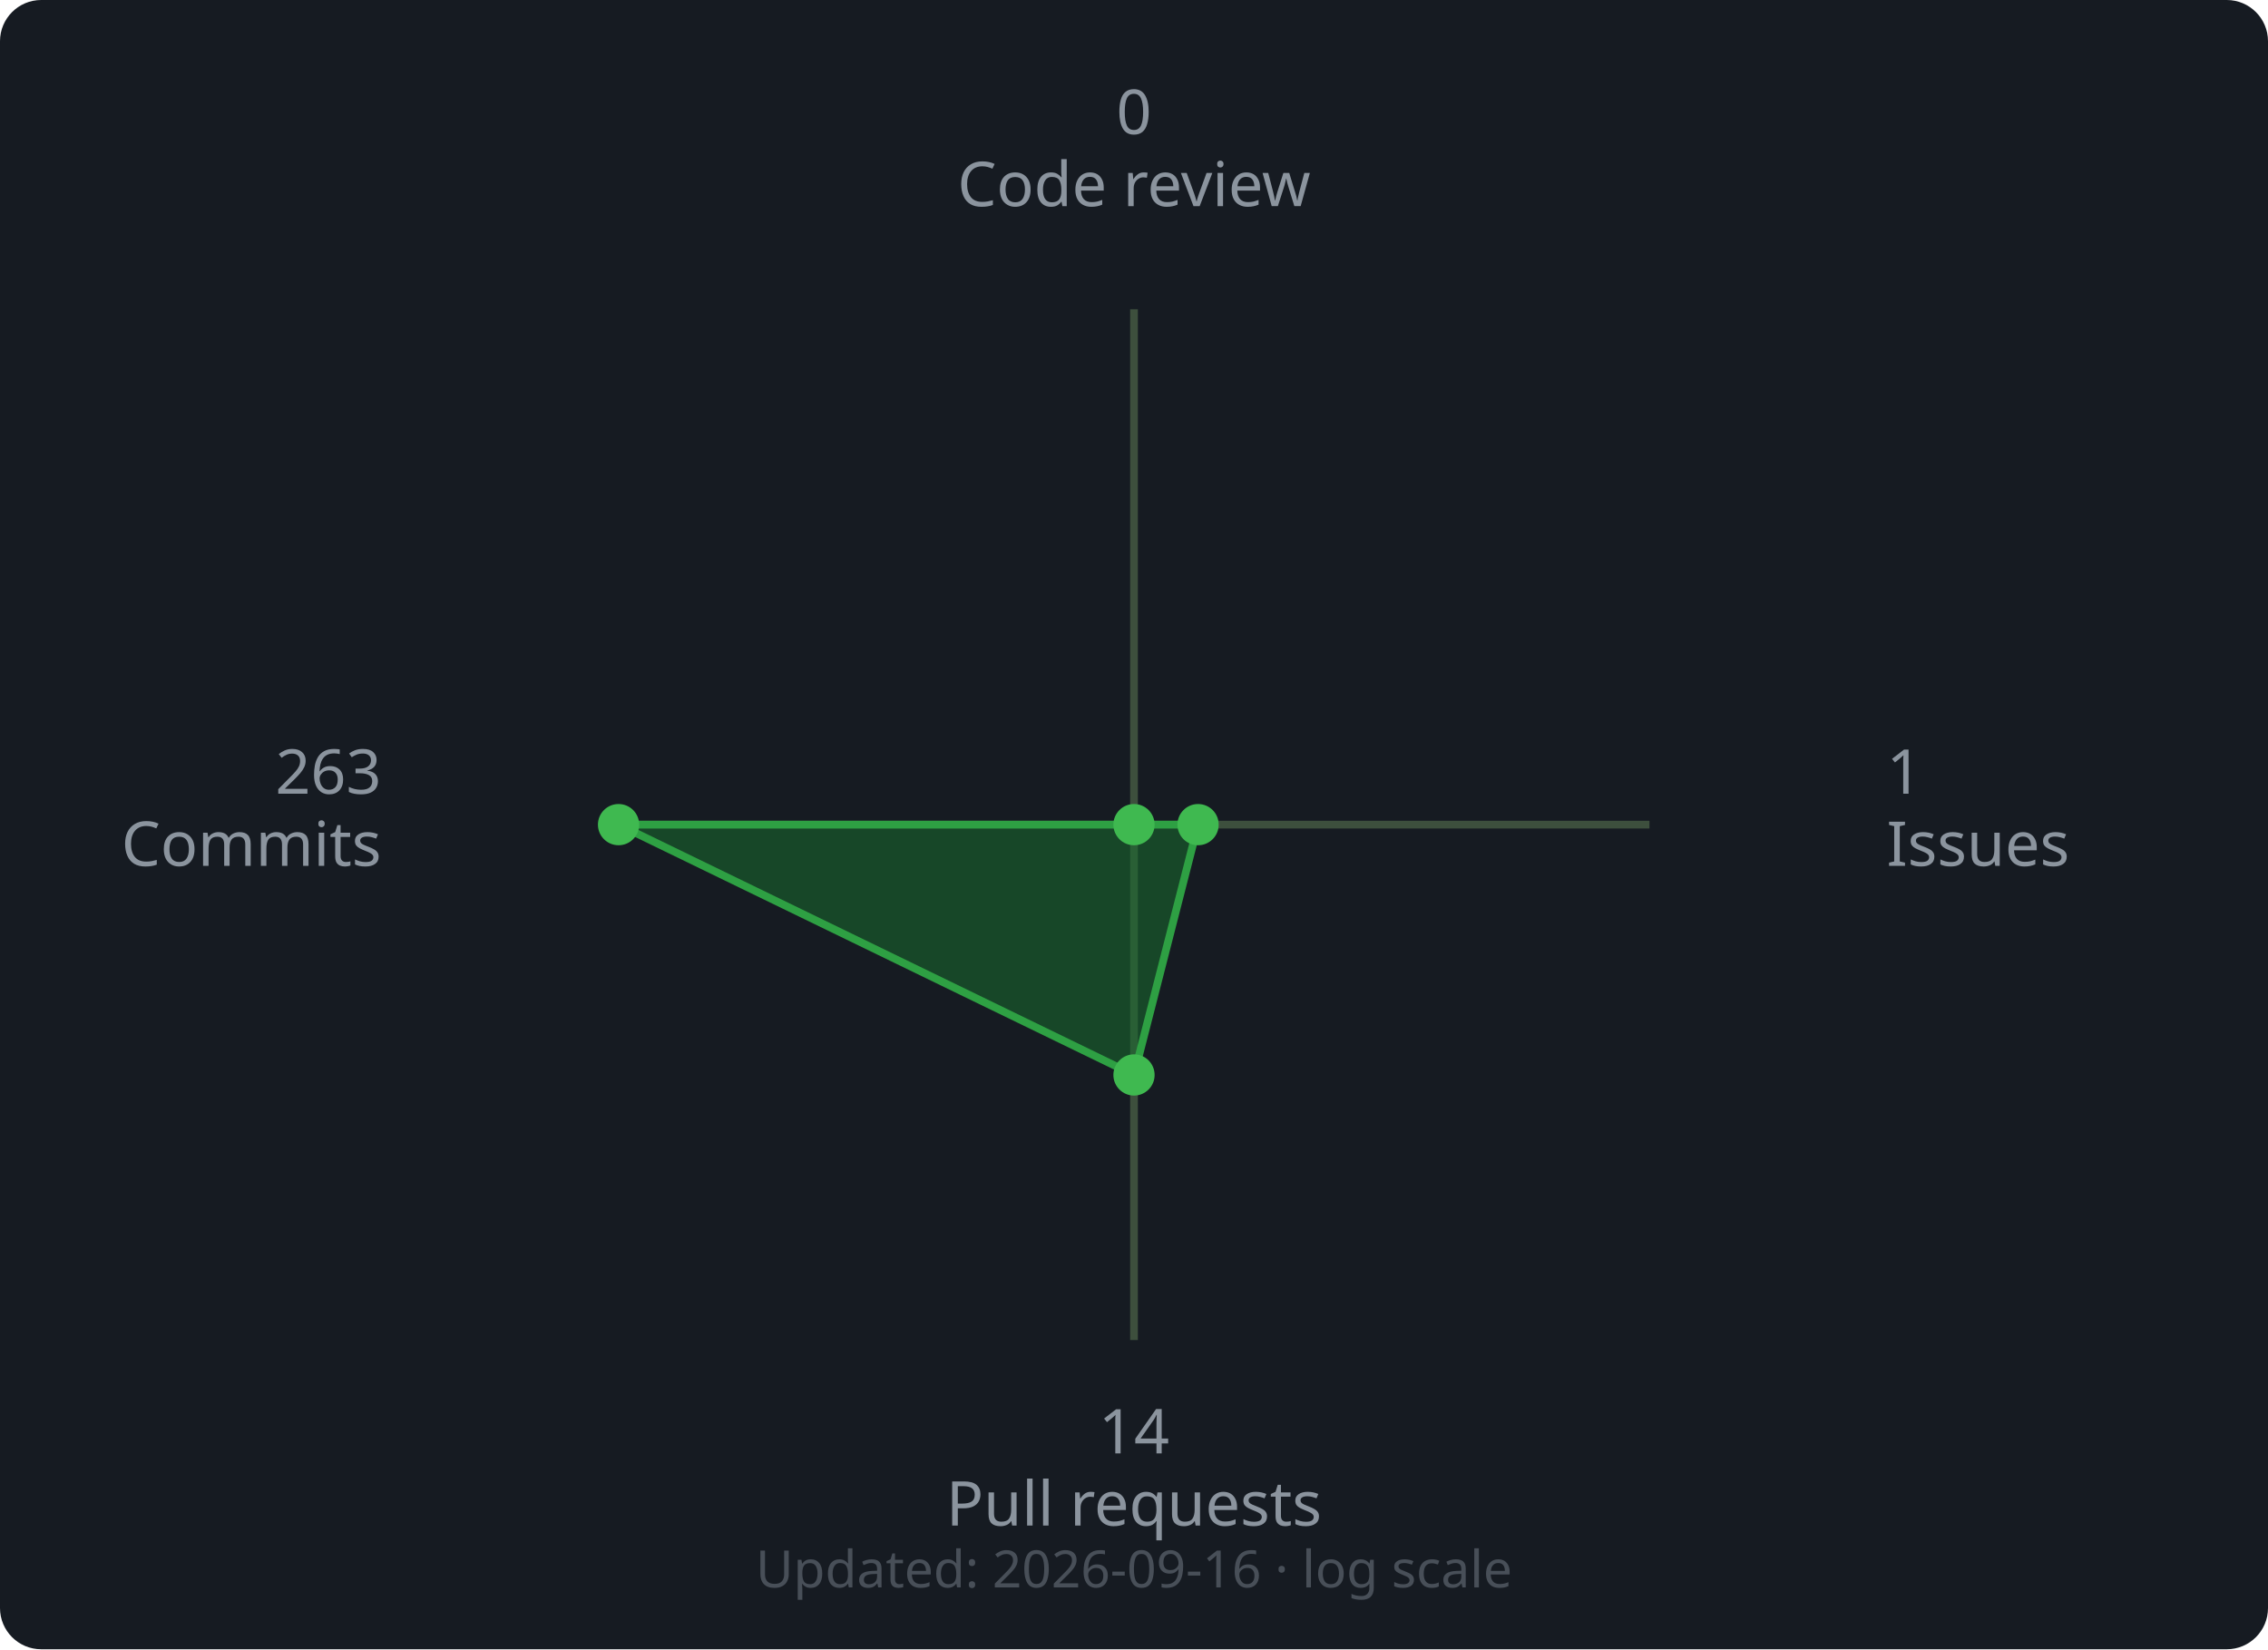
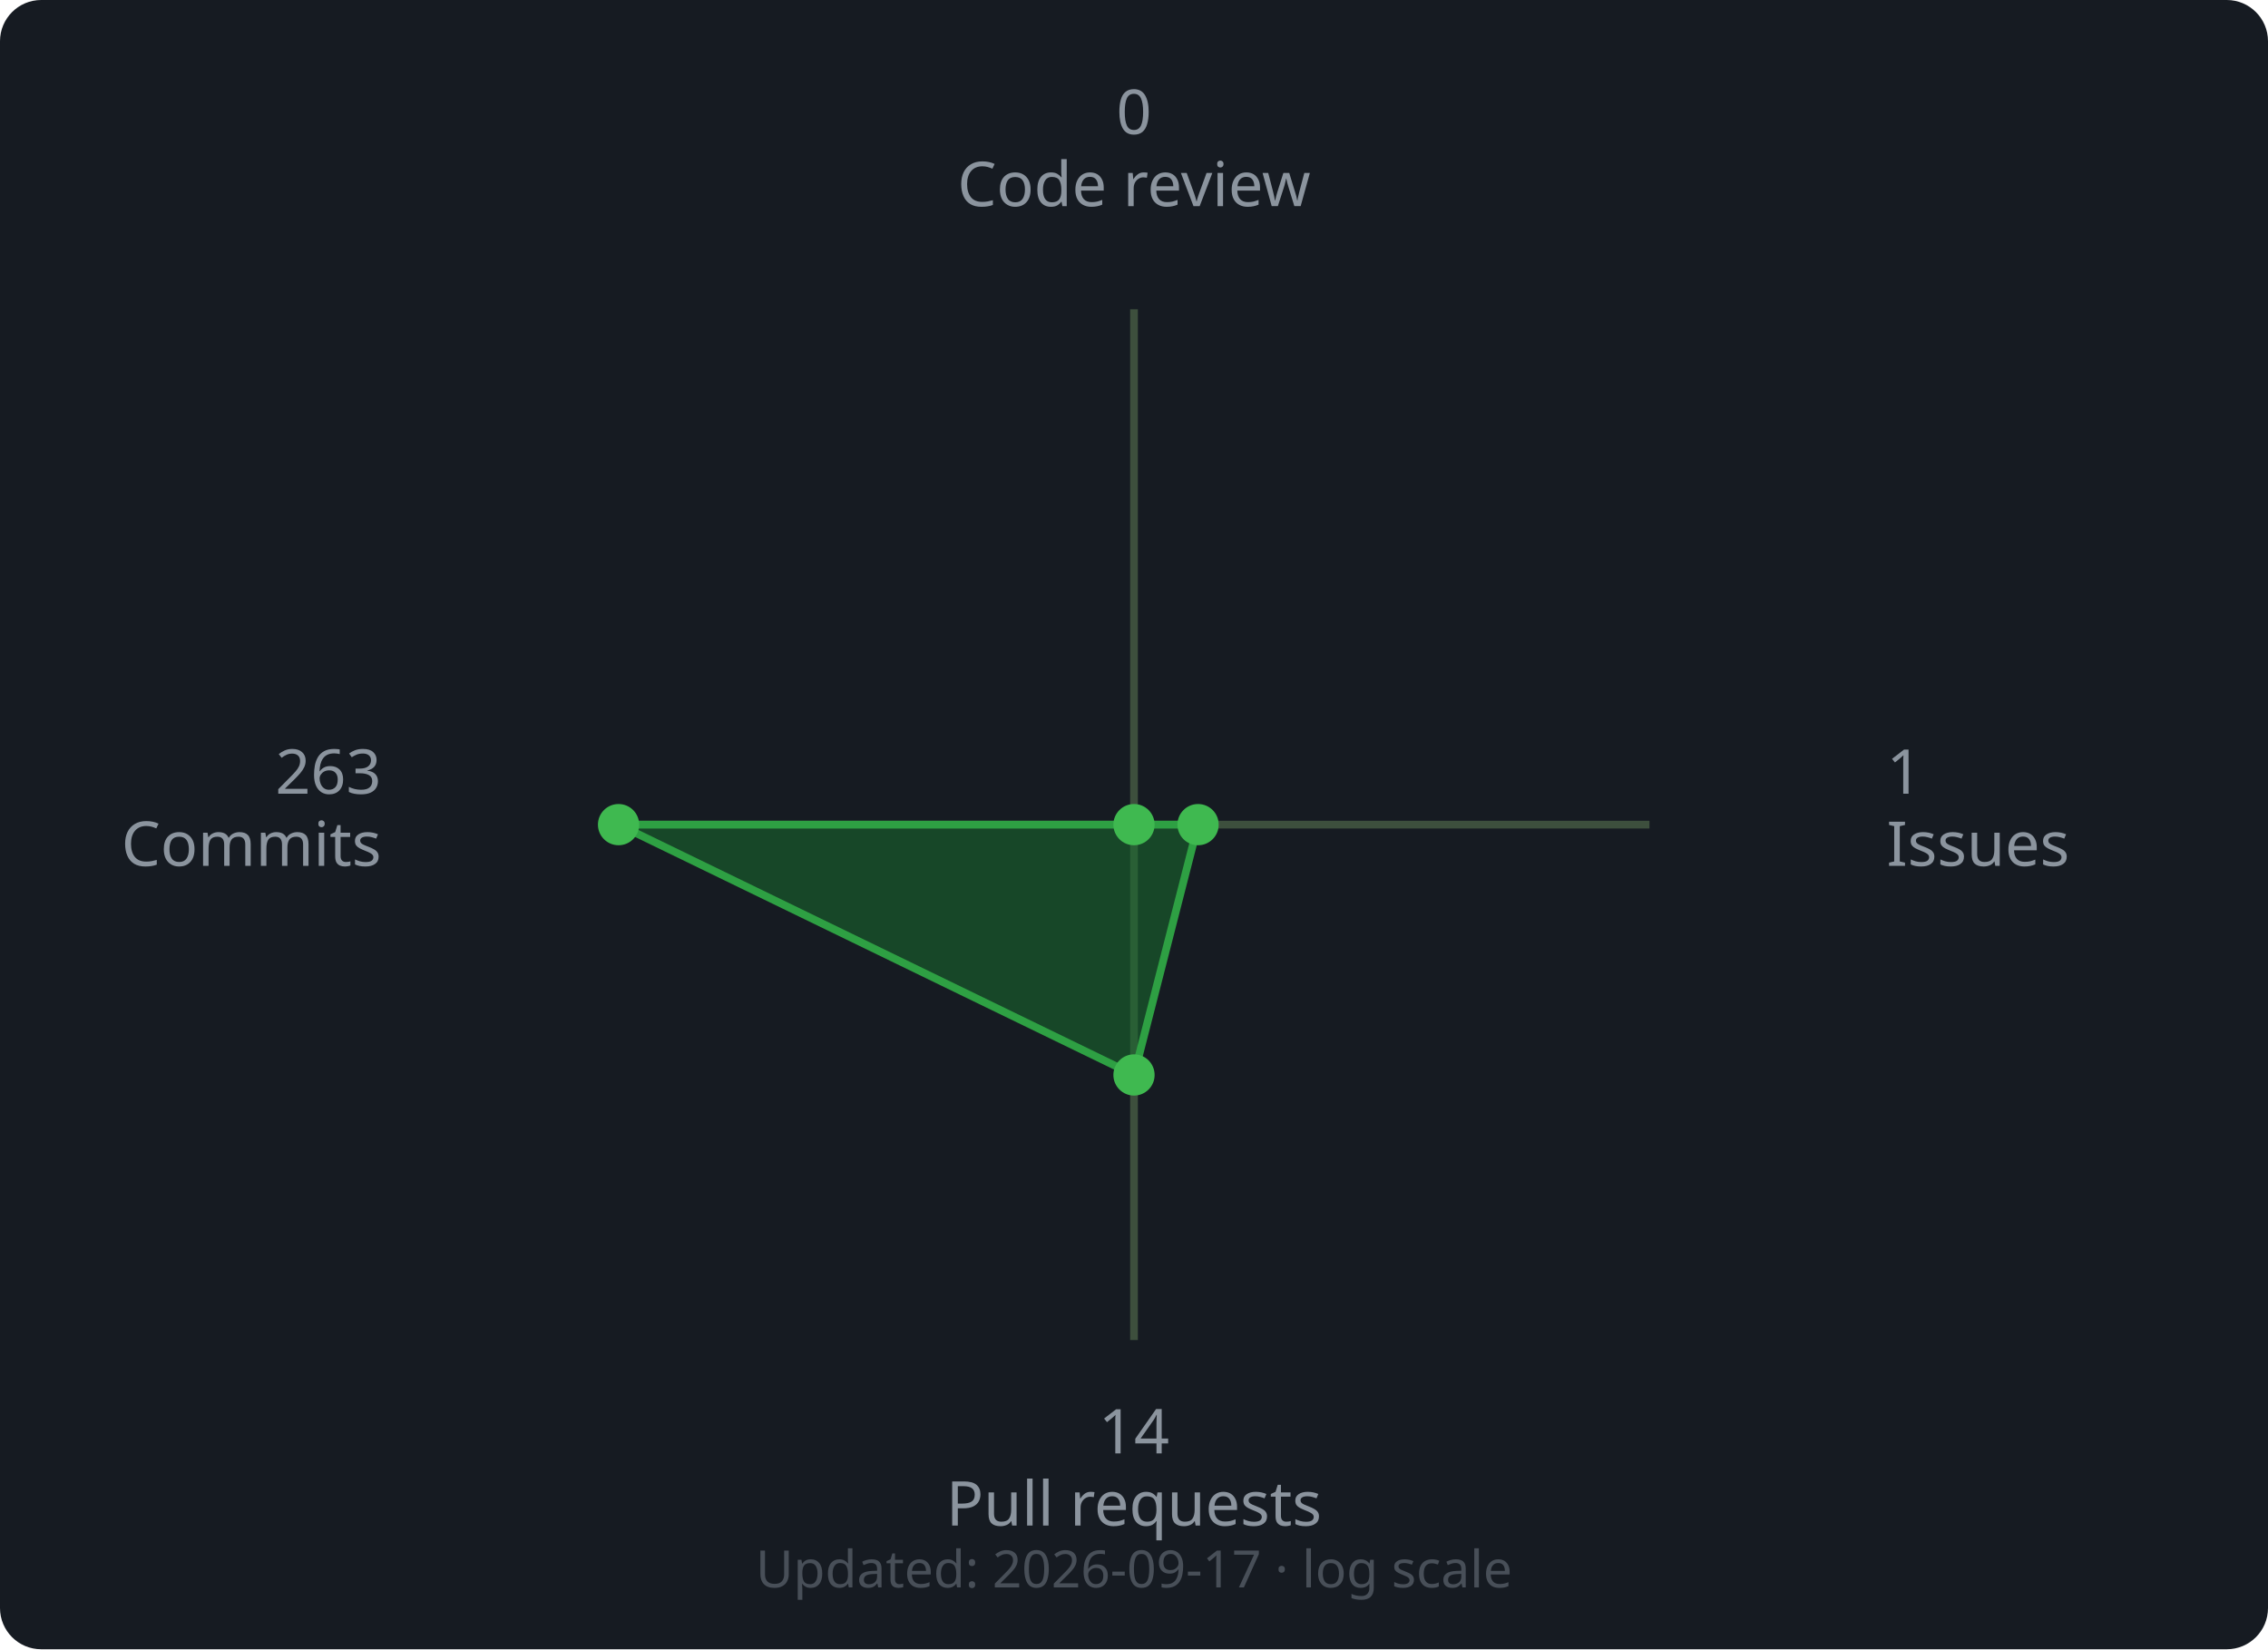
<svg xmlns="http://www.w3.org/2000/svg" width="440" height="320" viewBox="0 0 440 320">
  <rect width="440" height="320" rx="8" fill="#161b22" />
  <line x1="220" y1="160" x2="220.0" y2="60.0" stroke="#3d4f3d" stroke-width="1.5" />
  <line x1="220" y1="160" x2="320.0" y2="160.0" stroke="#3d4f3d" stroke-width="1.5" />
  <line x1="220" y1="160" x2="220.0" y2="260.0" stroke="#3d4f3d" stroke-width="1.5" />
  <line x1="220" y1="160" x2="120.0" y2="160.0" stroke="#3d4f3d" stroke-width="1.5" />
  <polygon points="220.0,160.0 232.43,160.0 220.0,208.57 120.0,160.0" fill="#196c2e" fill-opacity="0.55" stroke="#2ea043" stroke-width="1.5" />
  <circle cx="220.0" cy="160.0" r="4" fill="#3fb950" />
  <circle cx="232.43" cy="160.0" r="4" fill="#3fb950" />
  <circle cx="220.0" cy="208.57" r="4" fill="#3fb950" />
  <circle cx="120.0" cy="160.0" r="4" fill="#3fb950" />
  <text x="220.0" y="26.0" text-anchor="middle" font-family="sans-serif" font-size="12" fill="#8b949e">0</text>
  <text x="220.0" y="40.0" text-anchor="middle" font-family="sans-serif" font-size="12" fill="#8b949e">Code review</text>
  <text x="366.0" y="154.0" text-anchor="start" font-family="sans-serif" font-size="12" fill="#8b949e">1</text>
  <text x="366.0" y="168.0" text-anchor="start" font-family="sans-serif" font-size="12" fill="#8b949e">Issues</text>
  <text x="220.0" y="282.0" text-anchor="middle" font-family="sans-serif" font-size="12" fill="#8b949e">14</text>
  <text x="220.0" y="296.0" text-anchor="middle" font-family="sans-serif" font-size="12" fill="#8b949e">Pull requests</text>
  <text x="74.0" y="154.0" text-anchor="end" font-family="sans-serif" font-size="12" fill="#8b949e">263</text>
  <text x="74.0" y="168.0" text-anchor="end" font-family="sans-serif" font-size="12" fill="#8b949e">Commits</text>
  <text x="220" y="308" text-anchor="middle" font-family="sans-serif" font-size="10" fill="#484f58">
-     Updated: 2026-09-16 · log scale
+     Updated: 2026-09-17 · log scale
  </text>
</svg>
